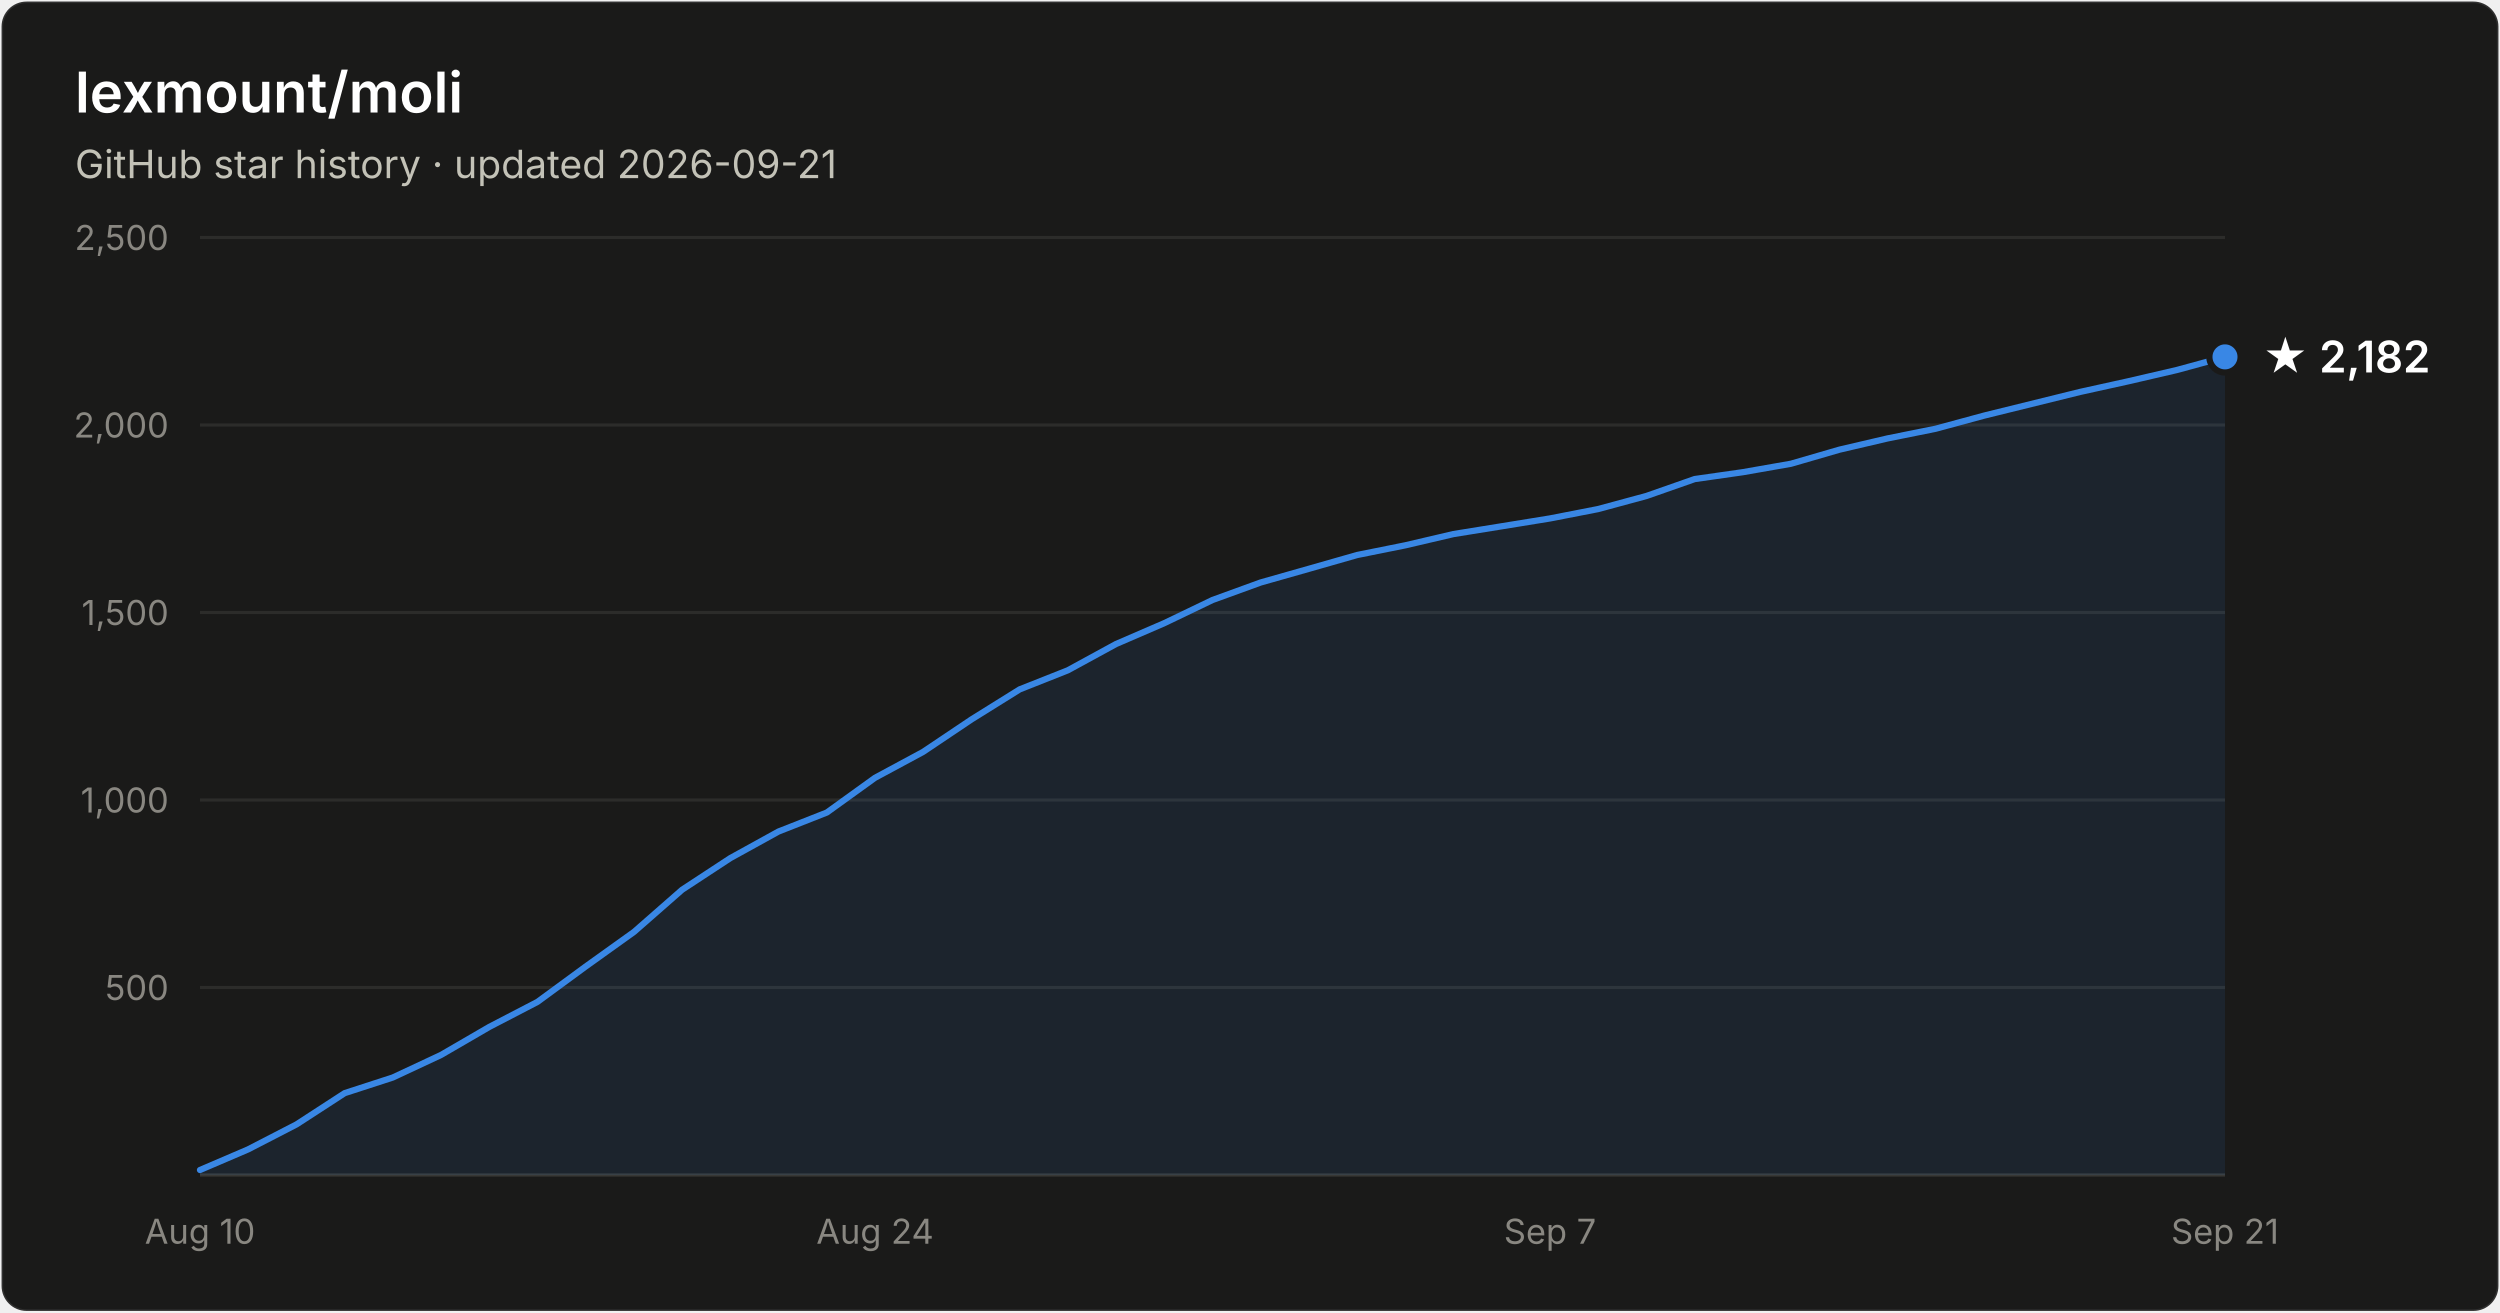
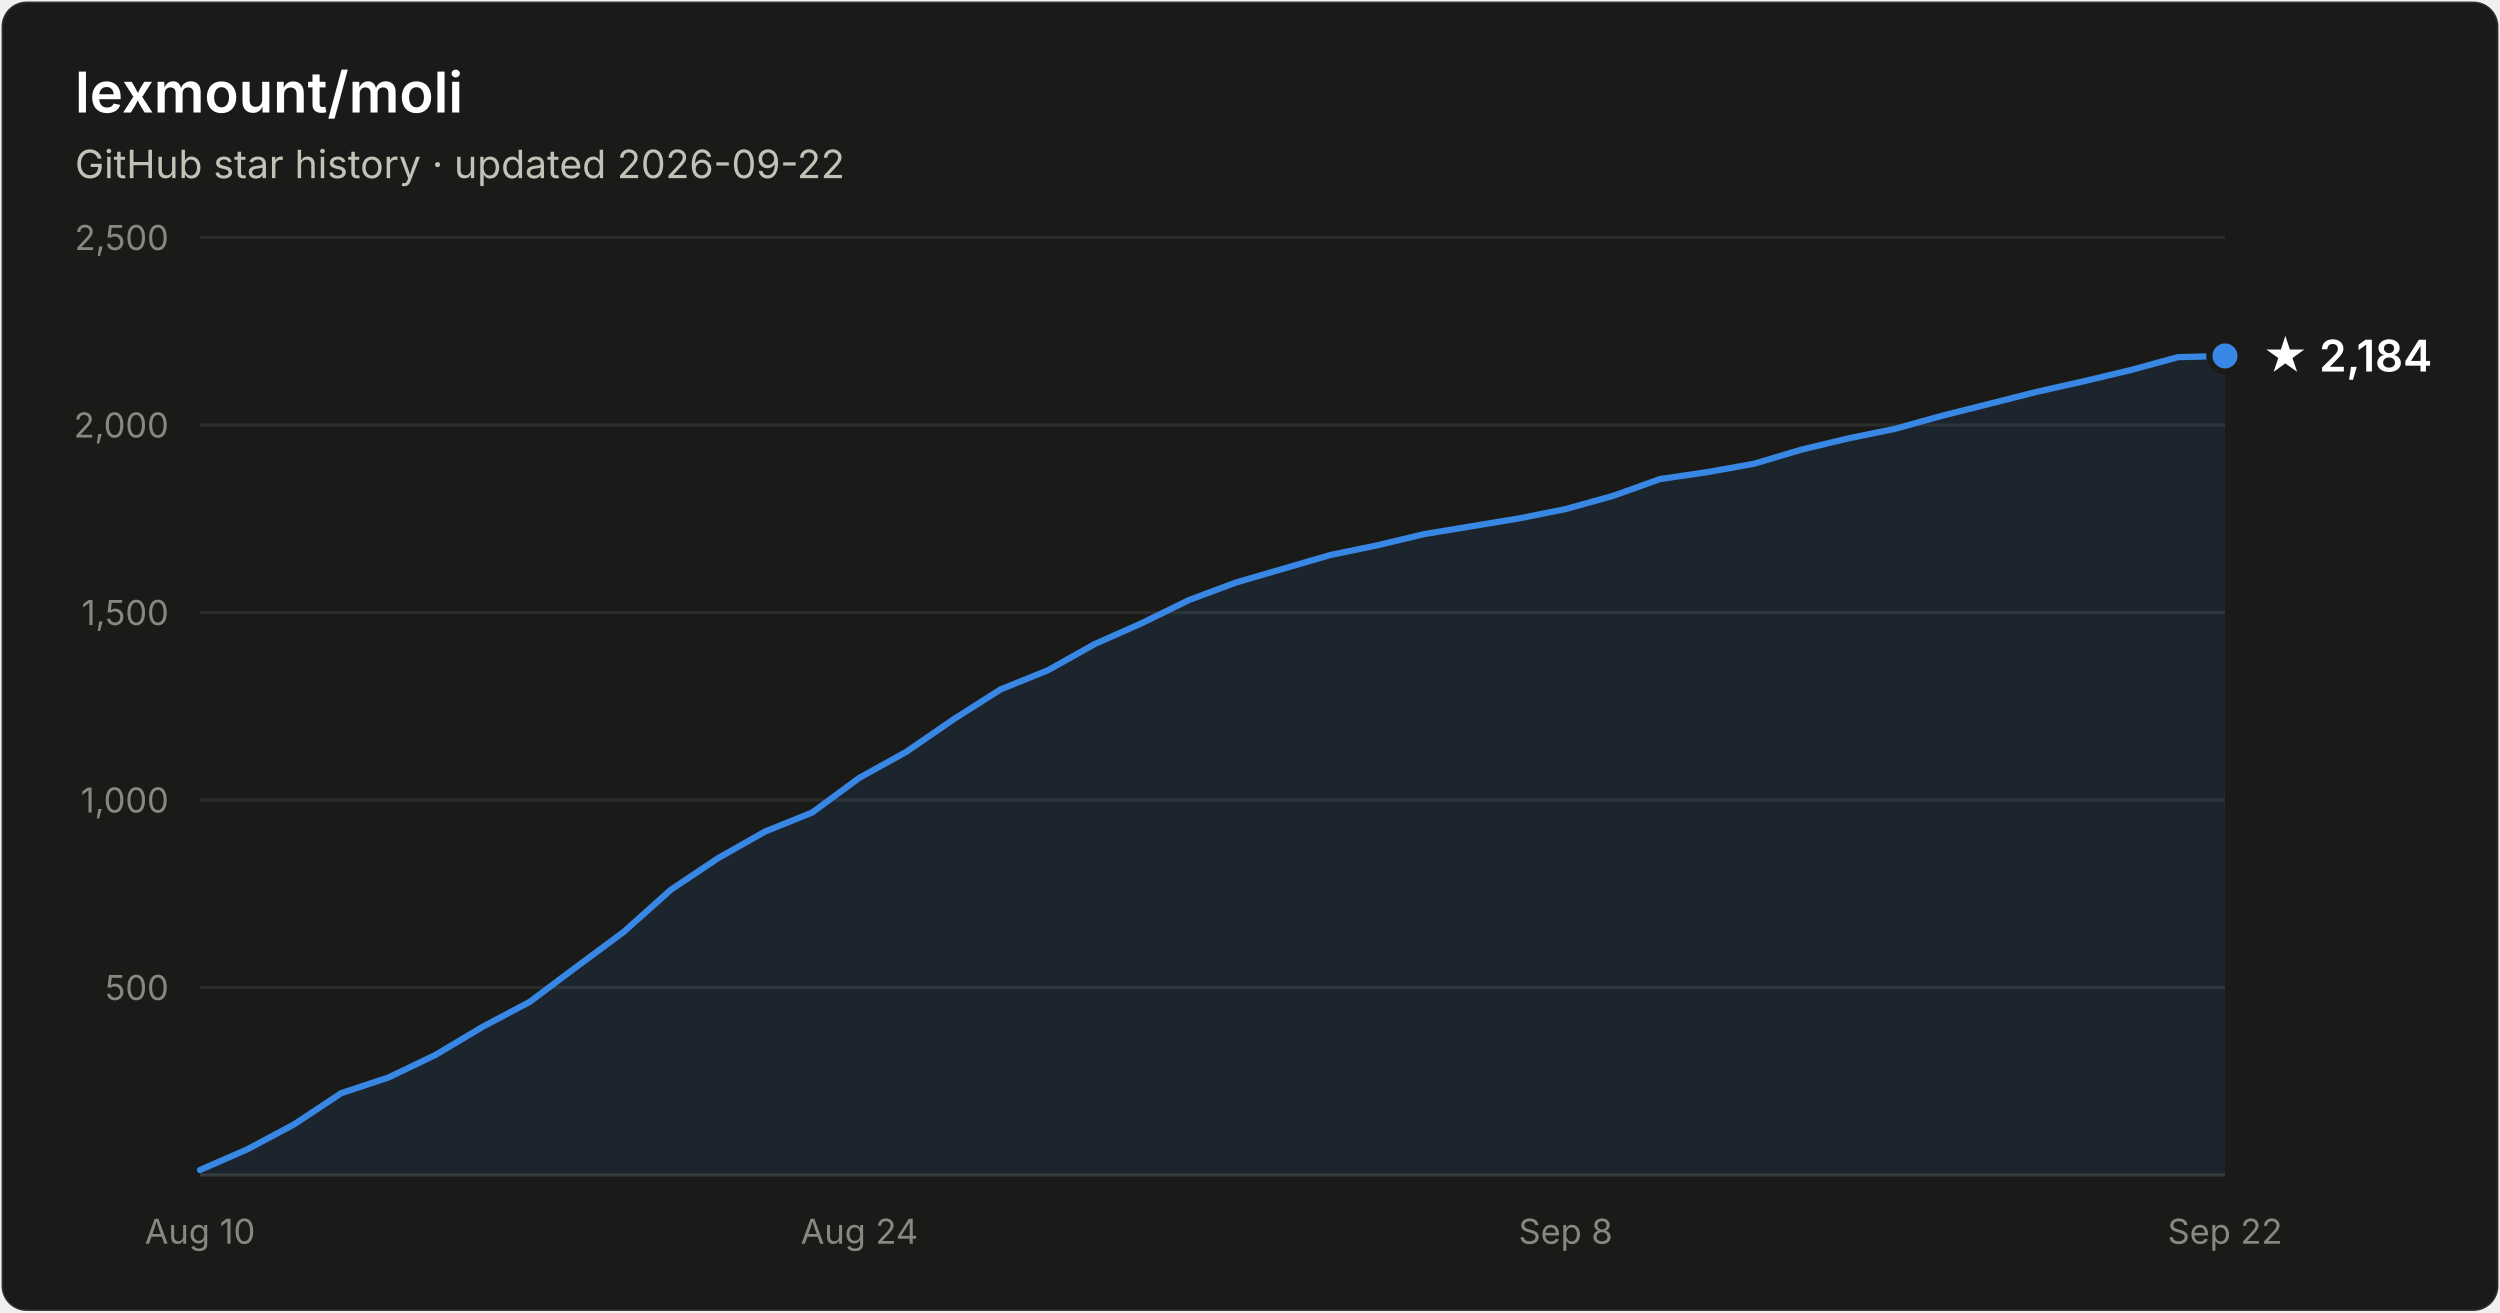
- <svg xmlns="http://www.w3.org/2000/svg" width="800" height="420" viewBox="0 0 800 420" font-family="system-ui, -apple-system, Segoe UI, sans-serif" role="img" aria-label="Star history of lexmount/moli: 2,182 stars as of 2026-09-21">
+ <svg xmlns="http://www.w3.org/2000/svg" width="800" height="420" viewBox="0 0 800 420" font-family="system-ui, -apple-system, Segoe UI, sans-serif" role="img" aria-label="Star history of lexmount/moli: 2,184 stars as of 2026-09-22">
  <rect x="0.5" y="0.5" width="799" height="419" rx="8" fill="#1a1a19" stroke="rgba(255,255,255,0.10)" />
  <text x="24" y="36" fill="#ffffff" font-size="18" font-weight="600">lexmount/moli</text>
-   <text x="24" y="57" fill="#c3c2b7" font-size="12.5">GitHub star history · updated 2026-09-21</text>
+   <text x="24" y="57" fill="#c3c2b7" font-size="12.5">GitHub star history · updated 2026-09-22</text>
  <line x1="64" y1="316.0" x2="712" y2="316.0" stroke="#2c2c2a" stroke-width="1" />
  <text x="54" y="320.0" text-anchor="end" fill="#898781" font-size="11" style="font-variant-numeric:tabular-nums">500</text>
  <line x1="64" y1="256.0" x2="712" y2="256.0" stroke="#2c2c2a" stroke-width="1" />
  <text x="54" y="260.0" text-anchor="end" fill="#898781" font-size="11" style="font-variant-numeric:tabular-nums">1,000</text>
  <line x1="64" y1="196.0" x2="712" y2="196.0" stroke="#2c2c2a" stroke-width="1" />
  <text x="54" y="200.0" text-anchor="end" fill="#898781" font-size="11" style="font-variant-numeric:tabular-nums">1,500</text>
  <line x1="64" y1="136.0" x2="712" y2="136.0" stroke="#2c2c2a" stroke-width="1" />
  <text x="54" y="140.0" text-anchor="end" fill="#898781" font-size="11" style="font-variant-numeric:tabular-nums">2,000</text>
  <line x1="64" y1="76.0" x2="712" y2="76.0" stroke="#2c2c2a" stroke-width="1" />
  <text x="54" y="80.0" text-anchor="end" fill="#898781" font-size="11" style="font-variant-numeric:tabular-nums">2,500</text>
  <line x1="64" y1="376" x2="712" y2="376" stroke="#383835" stroke-width="1" />
  <text x="64.0" y="398" text-anchor="middle" fill="#898781" font-size="11" style="font-variant-numeric:tabular-nums">Aug 10</text>
-   <text x="280.0" y="398" text-anchor="middle" fill="#898781" font-size="11" style="font-variant-numeric:tabular-nums">Aug 24</text>
-   <text x="496.0" y="398" text-anchor="middle" fill="#898781" font-size="11" style="font-variant-numeric:tabular-nums">Sep 7</text>
-   <text x="712.0" y="398" text-anchor="middle" fill="#898781" font-size="11" style="font-variant-numeric:tabular-nums">Sep 21</text>
-   <path d="M64.0 374.4 L79.4 367.8 L94.9 359.8 L110.3 349.8 L125.7 344.8 L141.1 337.6 L156.6 328.6 L172.0 320.6 L187.4 309.3 L202.9 298.2 L218.3 284.7 L233.7 274.6 L249.1 266.1 L264.6 260.0 L280.0 248.9 L295.4 240.6 L310.9 230.2 L326.3 220.6 L341.7 214.5 L357.1 206.1 L372.6 199.4 L388.0 192.0 L403.4 186.4 L418.9 182.0 L434.3 177.6 L449.7 174.5 L465.1 170.9 L480.6 168.4 L496.0 165.9 L511.4 162.9 L526.9 158.7 L542.3 153.3 L557.7 151.1 L573.1 148.4 L588.6 143.9 L604.0 140.3 L619.4 137.2 L634.9 133.0 L650.3 129.2 L665.7 125.4 L681.1 122.0 L696.6 118.4 L712.0 114.2 L712.0 376 L64.0 376 Z" fill="#3987e5" fill-opacity="0.1" />
-   <path d="M64.0 374.4 L79.4 367.8 L94.9 359.8 L110.3 349.8 L125.7 344.8 L141.1 337.6 L156.6 328.6 L172.0 320.6 L187.4 309.3 L202.9 298.2 L218.3 284.7 L233.7 274.6 L249.1 266.1 L264.6 260.0 L280.0 248.9 L295.4 240.6 L310.9 230.2 L326.3 220.6 L341.7 214.5 L357.1 206.1 L372.6 199.4 L388.0 192.0 L403.4 186.4 L418.9 182.0 L434.3 177.6 L449.7 174.5 L465.1 170.9 L480.6 168.4 L496.0 165.9 L511.4 162.9 L526.9 158.7 L542.3 153.3 L557.7 151.1 L573.1 148.4 L588.6 143.9 L604.0 140.3 L619.4 137.2 L634.9 133.0 L650.3 129.2 L665.7 125.4 L681.1 122.0 L696.6 118.4 L712.0 114.2" fill="none" stroke="#3987e5" stroke-width="2" stroke-linejoin="round" stroke-linecap="round" />
-   <circle cx="712.0" cy="114.2" r="5" fill="#3987e5" stroke="#1a1a19" stroke-width="2" />
-   <text x="724.0" y="119.2" fill="#ffffff" font-size="14" font-weight="600">★ 2,182</text>
+   <text x="275.0" y="398" text-anchor="middle" fill="#898781" font-size="11" style="font-variant-numeric:tabular-nums">Aug 24</text>
+   <text x="501.0" y="398" text-anchor="middle" fill="#898781" font-size="11" style="font-variant-numeric:tabular-nums">Sep 8</text>
+   <text x="712.0" y="398" text-anchor="middle" fill="#898781" font-size="11" style="font-variant-numeric:tabular-nums">Sep 22</text>
+   <path d="M64.0 374.4 L79.1 367.8 L94.1 359.8 L109.2 349.8 L124.3 344.8 L139.3 337.6 L154.4 328.6 L169.5 320.6 L184.6 309.3 L199.6 298.2 L214.7 284.7 L229.8 274.6 L244.8 266.1 L259.9 260.0 L275.0 248.9 L290.0 240.6 L305.1 230.2 L320.2 220.6 L335.3 214.5 L350.3 206.1 L365.4 199.4 L380.5 192.0 L395.5 186.4 L410.6 182.0 L425.7 177.6 L440.7 174.5 L455.8 170.9 L470.9 168.4 L486.0 165.9 L501.0 162.9 L516.1 158.7 L531.2 153.3 L546.2 151.1 L561.3 148.4 L576.4 143.9 L591.4 140.3 L606.5 137.2 L621.6 133.0 L636.7 129.2 L651.7 125.4 L666.8 122.0 L681.9 118.4 L696.9 114.3 L712.0 113.9 L712.0 376 L64.0 376 Z" fill="#3987e5" fill-opacity="0.1" />
+   <path d="M64.0 374.4 L79.1 367.8 L94.1 359.8 L109.2 349.8 L124.3 344.8 L139.3 337.6 L154.4 328.6 L169.5 320.6 L184.6 309.3 L199.6 298.2 L214.7 284.7 L229.8 274.6 L244.8 266.1 L259.9 260.0 L275.0 248.9 L290.0 240.6 L305.1 230.2 L320.2 220.6 L335.3 214.5 L350.3 206.1 L365.4 199.4 L380.5 192.0 L395.5 186.4 L410.6 182.0 L425.7 177.6 L440.7 174.5 L455.8 170.9 L470.9 168.4 L486.0 165.9 L501.0 162.9 L516.1 158.7 L531.2 153.3 L546.2 151.1 L561.3 148.4 L576.4 143.9 L591.4 140.3 L606.5 137.2 L621.6 133.0 L636.7 129.2 L651.7 125.4 L666.8 122.0 L681.9 118.4 L696.9 114.3 L712.0 113.9" fill="none" stroke="#3987e5" stroke-width="2" stroke-linejoin="round" stroke-linecap="round" />
+   <circle cx="712.0" cy="113.9" r="5" fill="#3987e5" stroke="#1a1a19" stroke-width="2" />
+   <text x="724.0" y="118.9" fill="#ffffff" font-size="14" font-weight="600">★ 2,184</text>
</svg>
